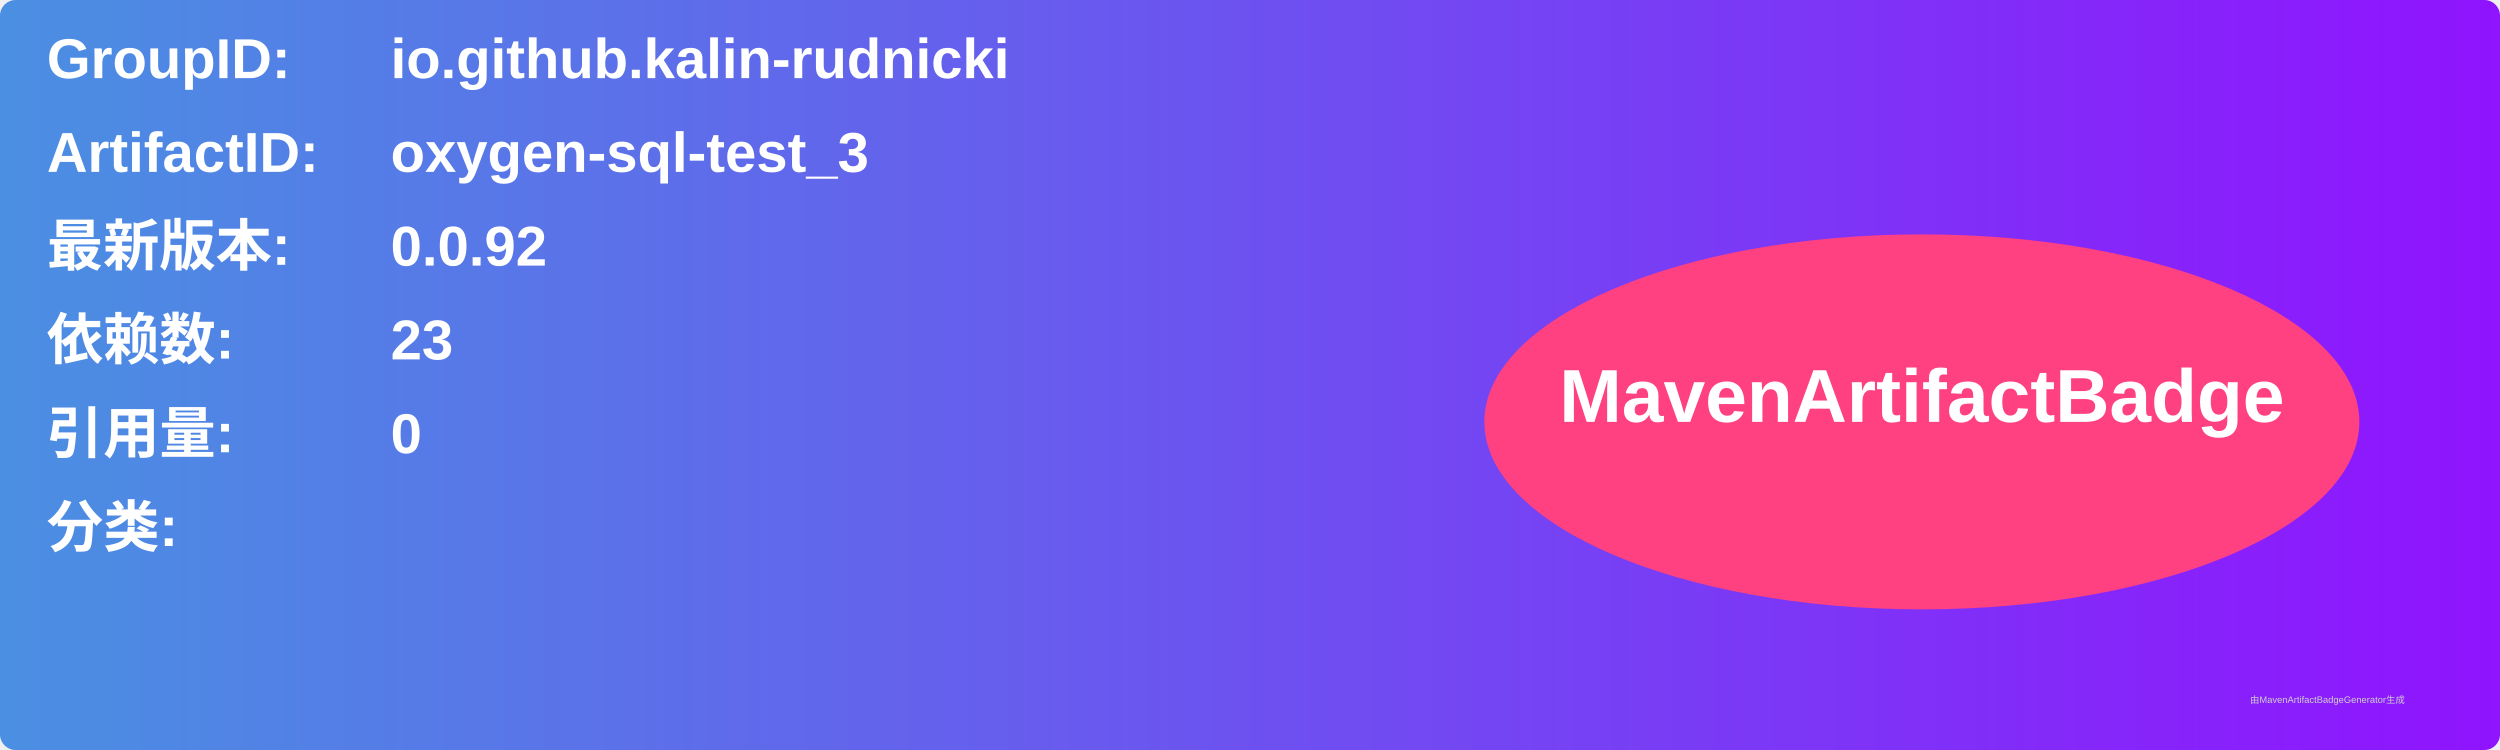
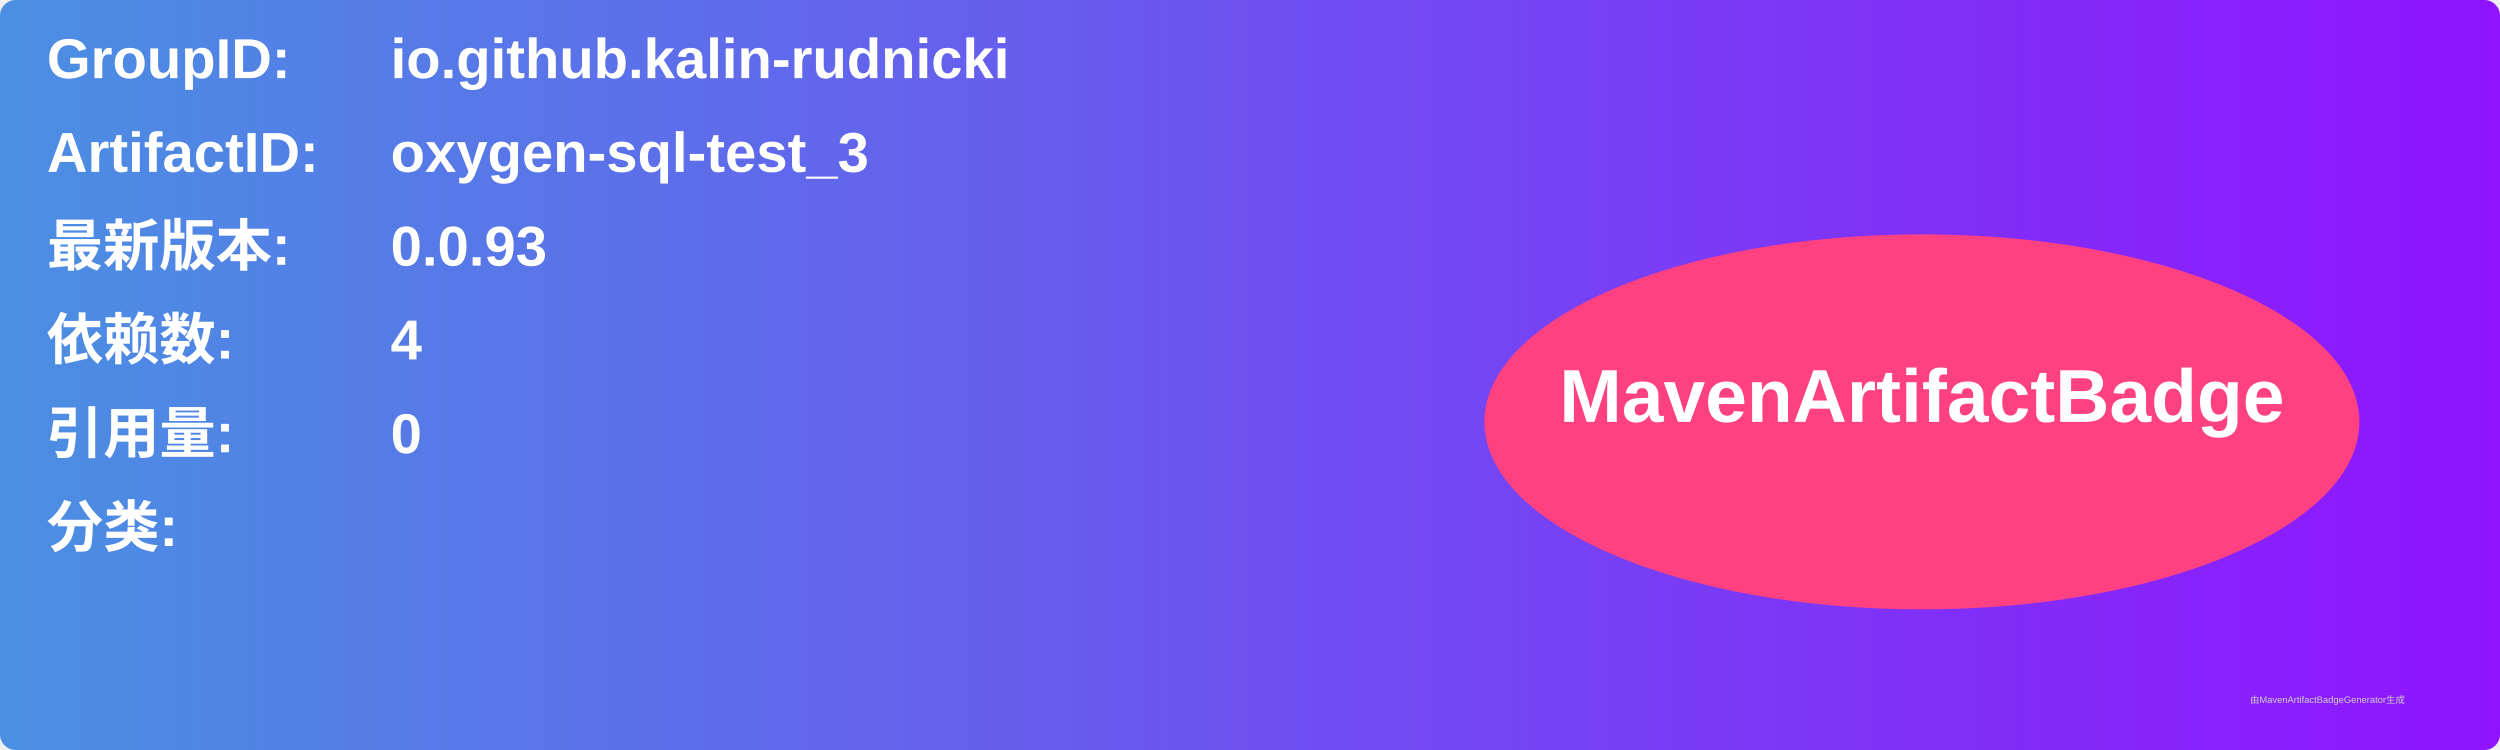
<svg xmlns="http://www.w3.org/2000/svg" width="800" height="240" viewBox="0 0 800 240">
  <linearGradient id="grad" x1="0%" y1="0%" x2="100%" y2="0%">
    <stop offset="0%" stop-color="#4a90e2" />
    <stop offset="100%" stop-color="#9013fe" />
  </linearGradient>
  <rect width="100%" height="100%" rx="5" ry="5" fill="url(#grad)" />
  <g transform="translate(15, 15)">
    <text x="0" y="10" font-family="Arial" font-size="18" fill="white" font-weight="bold" width="260">GroupID:</text>
    <text x="110" y="10" font-family="Arial" font-size="18" fill="white" font-weight="bold" width="460">io.github.kalin-rudnicki</text>
    <text x="0" y="40" font-family="Arial" font-size="18" fill="white" font-weight="bold" width="260">ArtifactID:</text>
    <text x="110" y="40" font-family="Arial" font-size="18" fill="white" font-weight="bold" width="460">oxygen-sql-test_3</text>
    <text x="0" y="70" font-family="Arial" font-size="18" fill="white" font-weight="bold">最新版本:</text>
    <text x="110" y="70" font-family="Arial" font-size="18" fill="white" font-weight="bold">
-       <tspan font-weight="bold">0.0.92</tspan>
+       <tspan font-weight="bold">0.0.93</tspan>
    </text>
    <text x="0" y="100" font-family="Arial" font-size="18" fill="white" font-weight="bold">依赖数: </text>
    <text x="110" y="100" font-family="Arial" font-size="18" fill="white">
-       <tspan font-weight="bold">23</tspan>
+       <tspan font-weight="bold">4</tspan>
    </text>
    <text x="0" y="130" font-family="Arial" font-size="18" fill="white" font-weight="bold">引用量: </text>
    <text x="110" y="130" font-family="Arial" font-size="18" fill="white">
      <tspan font-weight="bold">0</tspan>
    </text>
    <text x="0" y="160" font-family="Arial" font-size="18" fill="white" font-weight="bold">分类:</text>
    <text x="10" y="190" font-family="Arial" font-size="10" fill="white">
      <tspan font-weight="bold" />
    </text>
    <ellipse cx="600" cy="120" rx="140" ry="60" fill="#ff4081" />
    <text x="600" y="120" text-anchor="middle" font-family="Arial" font-size="24" fill="white" font-weight="bold">MavenArtifactBadge</text>
  </g>
  <text x="720" y="225" font-family="Arial" font-size="3" fill="#d0d0d0">由MavenArtifactBadgeGenerator生成</text>
</svg>
